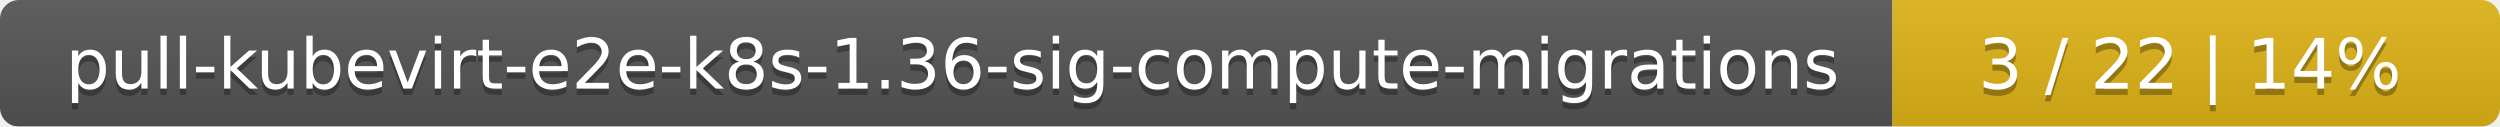
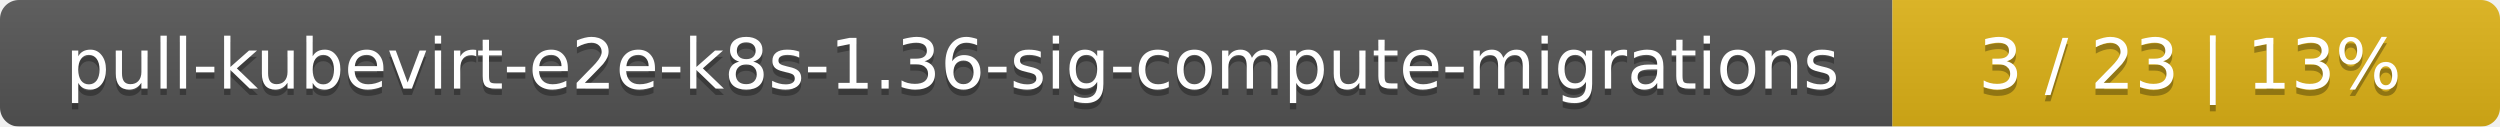
<svg xmlns="http://www.w3.org/2000/svg" width="395" height="20">
  <linearGradient id="smooth" x2="0" y2="100%">
    <stop offset="0" stop-color="#bbb" stop-opacity=".1" />
    <stop offset="1" stop-opacity=".1" />
  </linearGradient>
  <mask id="round">
    <rect width="395" height="20" rx="3" fill="#fff" />
  </mask>
  <g mask="url(#round)">
    <rect width="299" height="20" fill="#555" />
    <rect x="299" width="96" height="20" fill="#dfb317" />
    <rect width="395" height="20" fill="url(#smooth)" />
  </g>
  <g fill="#fff" text-anchor="middle" font-family="DejaVu Sans,Verdana,Geneva,sans-serif" font-size="11">
    <text x="150.5" y="15" fill="#010101" fill-opacity=".3">pull-kubevirt-e2e-k8s-1.36-sig-compute-migrations</text>
    <text x="150.5" y="14">pull-kubevirt-e2e-k8s-1.36-sig-compute-migrations</text>
-     <text x="346" y="15" fill="#010101" fill-opacity=".3">3 / 22    |    14%</text>
-     <text x="346" y="14">3 / 22    |    14%</text>
+     <text x="346" y="15" fill="#010101" fill-opacity=".3">3 / 23    |    13%</text>
+     <text x="346" y="14">3 / 23    |    13%</text>
  </g>
</svg>
